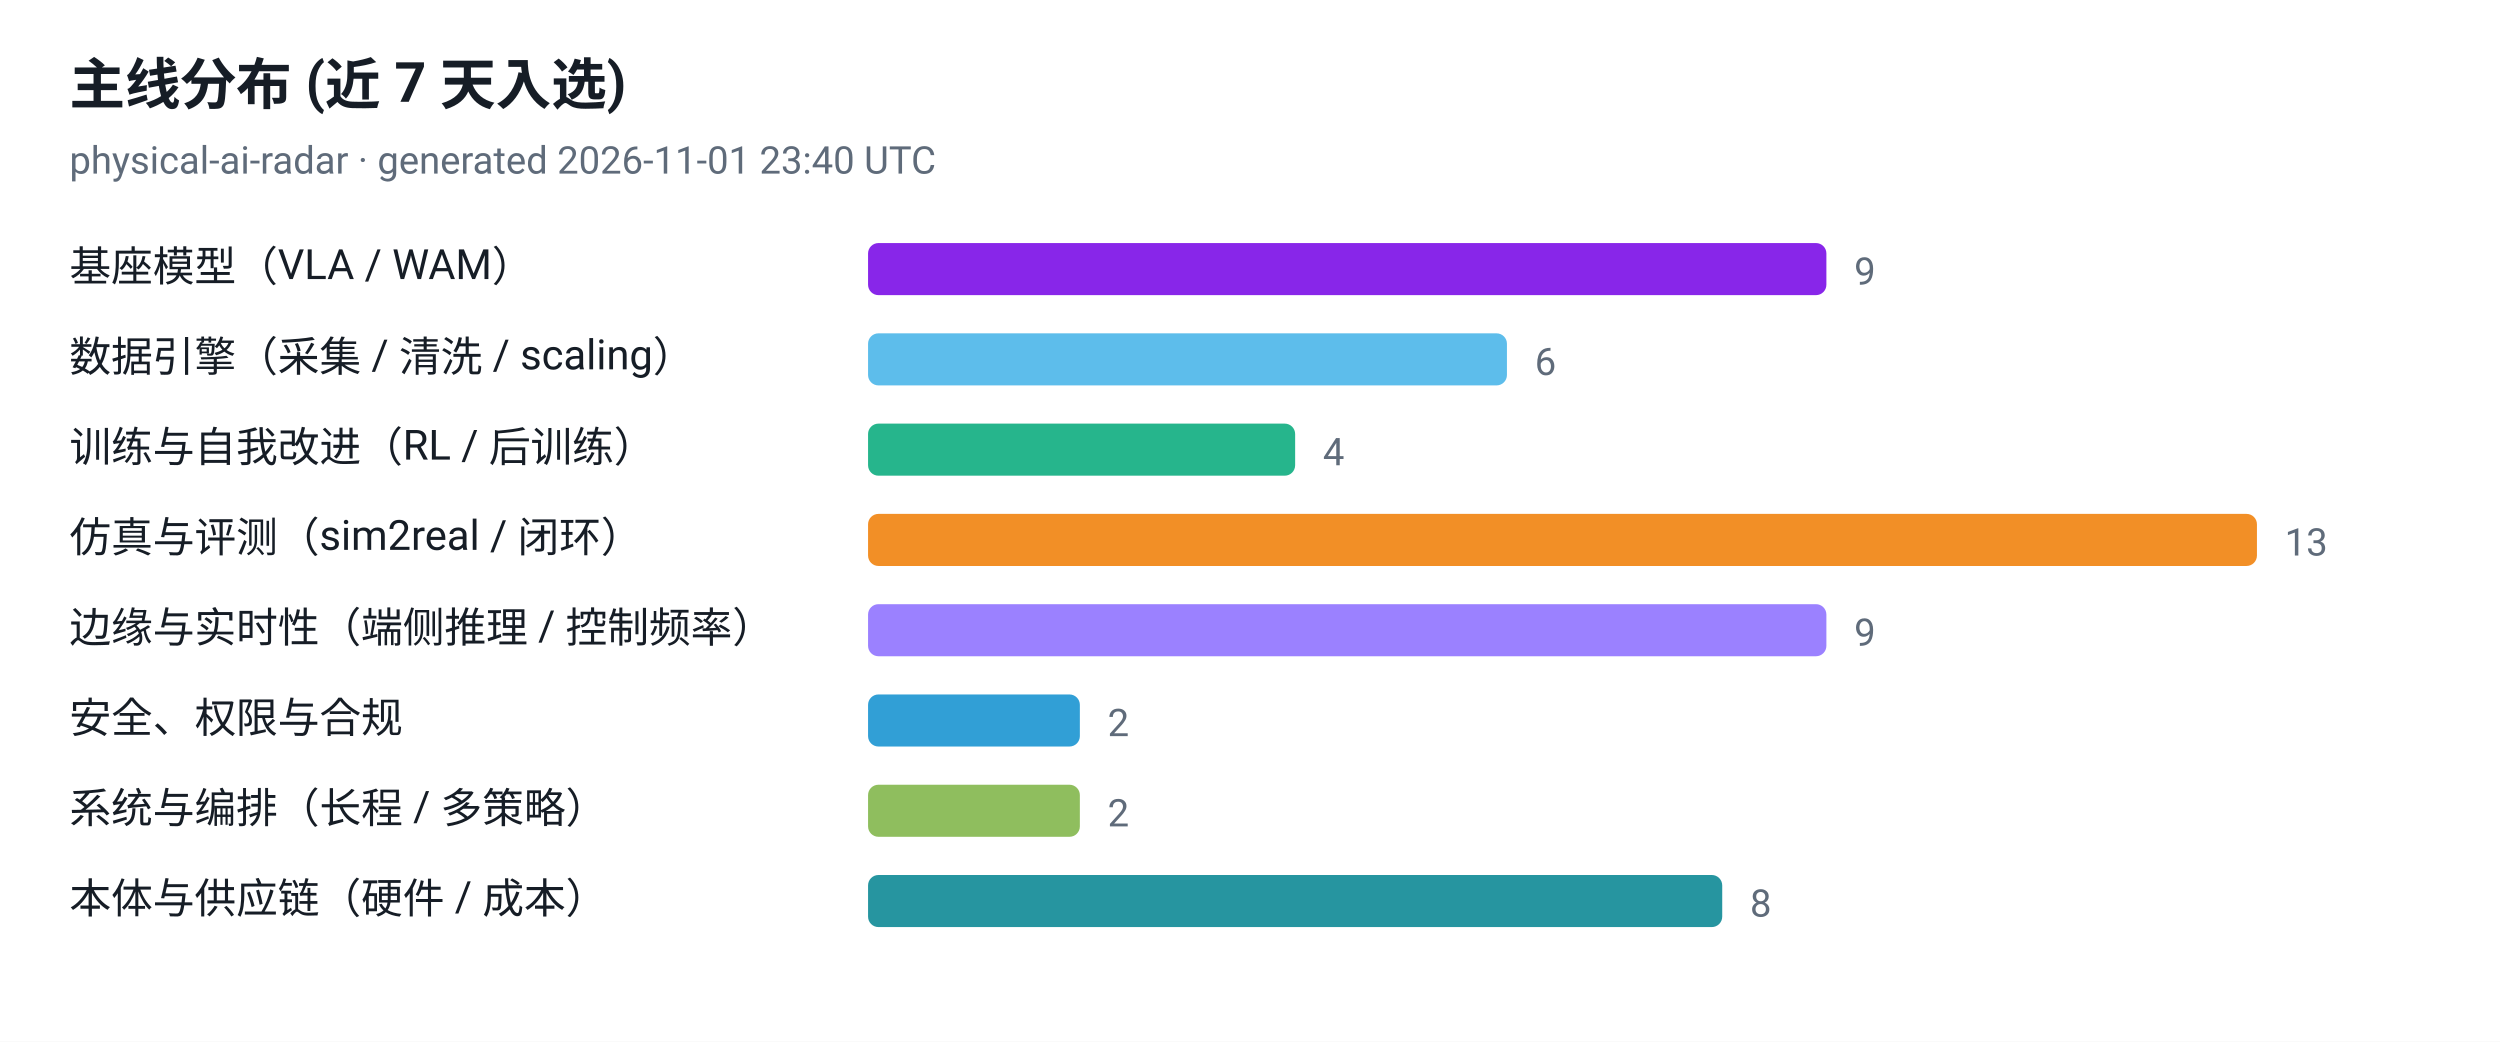
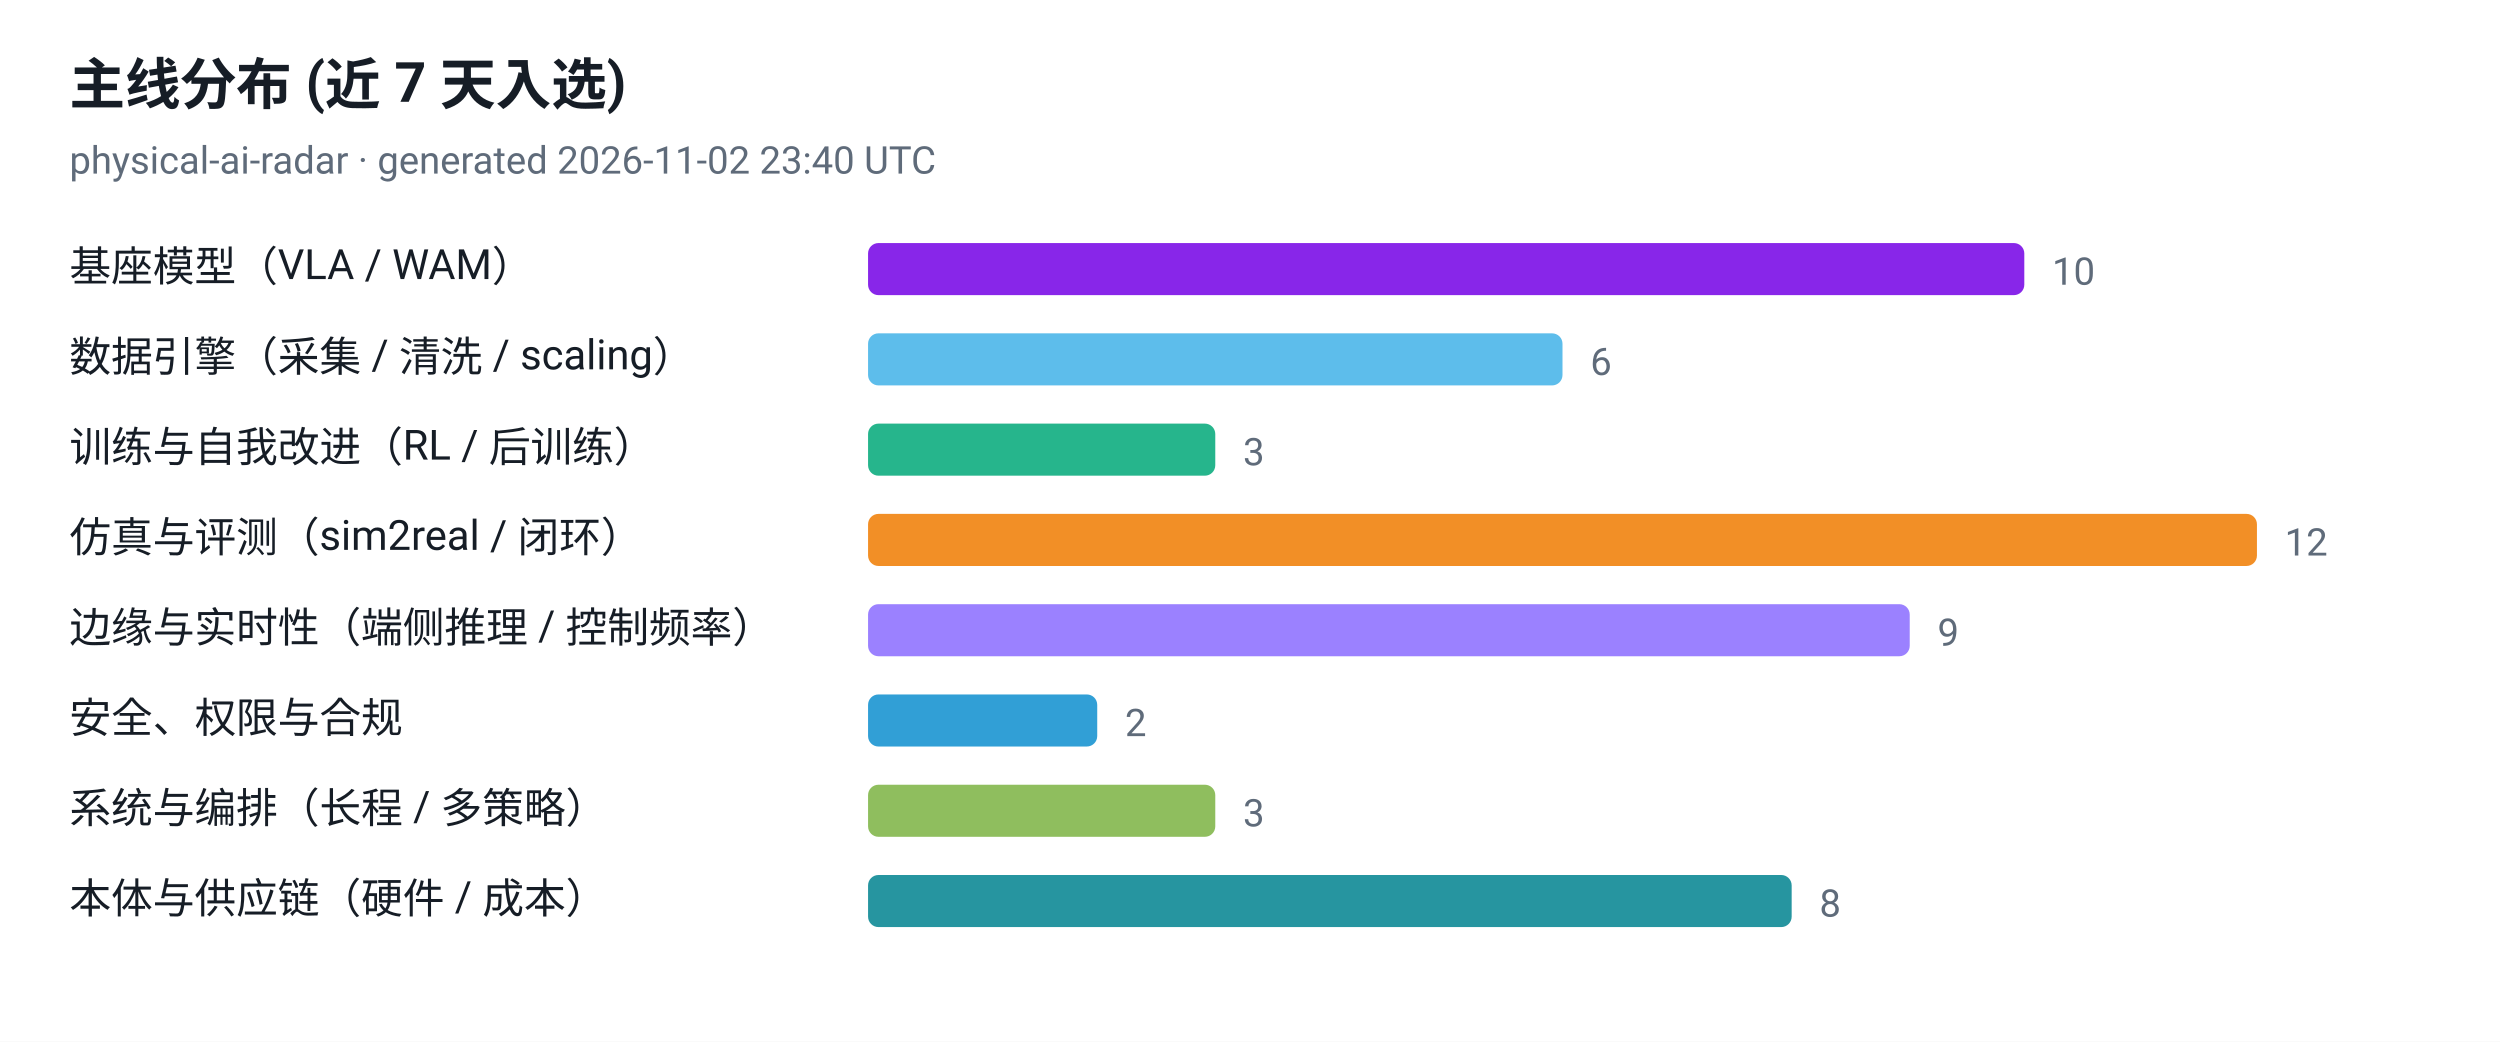
<svg xmlns="http://www.w3.org/2000/svg" viewBox="0 0 720 300" width="720" height="300" role="img" aria-label="主线分布 (近 7 天入选)">
  <style>
  .plate { fill: #ffffff }
  .ink { fill: #161d26 }
  .muted { fill: #5f6b7a }
  .grid { stroke: #e3e9ef }
  @media (prefers-color-scheme: dark) {
    .plate { fill: #0d1117 }
    .ink { fill: #e6edf3 }
    .muted { fill: #8b949e }
    .grid { stroke: #30363d }
  }
</style>
  <rect class="plate" width="720" height="300" />
  <text x="20" y="30" font-family="ui-sans-serif, -apple-system, 'Segoe UI', Roboto, Helvetica, Arial, sans-serif" font-size="16" font-weight="700" class="ink">主线分布 (近 7 天入选)</text>
-   <text x="20" y="50" font-family="ui-sans-serif, -apple-system, 'Segoe UI', Roboto, Helvetica, Arial, sans-serif" font-size="11" class="muted">physical-ai-radar · generated 2026-11-01 23:40 UTC</text>
+   <text x="20" y="50" font-family="ui-sans-serif, -apple-system, 'Segoe UI', Roboto, Helvetica, Arial, sans-serif" font-size="11" class="muted">physical-ai-radar · generated 2026-11-02 23:40 UTC</text>
  <text x="20" y="81" font-family="ui-sans-serif, -apple-system, 'Segoe UI', Roboto, Helvetica, Arial, sans-serif" font-size="12" class="ink">基座模型（VLA / WAM）</text>
-   <rect x="250" y="70" width="276" height="15" rx="3" fill="#7300e5" fill-opacity="0.85" />
-   <text x="534" y="82" font-family="ui-sans-serif, -apple-system, 'Segoe UI', Roboto, Helvetica, Arial, sans-serif" font-size="11" class="muted">9</text>
+   <rect x="250" y="70" width="333" height="15" rx="3" fill="#7300e5" fill-opacity="0.85" />
+   <text x="591" y="82" font-family="ui-sans-serif, -apple-system, 'Segoe UI', Roboto, Helvetica, Arial, sans-serif" font-size="11" class="muted">10</text>
  <text x="20" y="107" font-family="ui-sans-serif, -apple-system, 'Segoe UI', Roboto, Helvetica, Arial, sans-serif" font-size="12" class="ink">数据引擎（采集 / 清洗 / scaling）</text>
-   <rect x="250" y="96" width="184" height="15" rx="3" fill="#41b1e8" fill-opacity="0.85" />
-   <text x="442" y="108" font-family="ui-sans-serif, -apple-system, 'Segoe UI', Roboto, Helvetica, Arial, sans-serif" font-size="11" class="muted">6</text>
+   <rect x="250" y="96" width="200" height="15" rx="3" fill="#41b1e8" fill-opacity="0.85" />
+   <text x="458" y="108" font-family="ui-sans-serif, -apple-system, 'Segoe UI', Roboto, Helvetica, Arial, sans-serif" font-size="11" class="muted">6</text>
  <text x="20" y="133" font-family="ui-sans-serif, -apple-system, 'Segoe UI', Roboto, Helvetica, Arial, sans-serif" font-size="12" class="ink">训练与自我改进（RL / 后训练）</text>
-   <rect x="250" y="122" width="123" height="15" rx="3" fill="#00a878" fill-opacity="0.85" />
-   <text x="381" y="134" font-family="ui-sans-serif, -apple-system, 'Segoe UI', Roboto, Helvetica, Arial, sans-serif" font-size="11" class="muted">4</text>
+   <rect x="250" y="122" width="100" height="15" rx="3" fill="#00a878" fill-opacity="0.85" />
+   <text x="358" y="134" font-family="ui-sans-serif, -apple-system, 'Segoe UI', Roboto, Helvetica, Arial, sans-serif" font-size="11" class="muted">3</text>
  <text x="20" y="159" font-family="ui-sans-serif, -apple-system, 'Segoe UI', Roboto, Helvetica, Arial, sans-serif" font-size="12" class="ink">仿真与评测（sim2real / 闭环）</text>
  <rect x="250" y="148" width="400" height="15" rx="3" fill="#f07c00" fill-opacity="0.85" />
-   <text x="658" y="160" font-family="ui-sans-serif, -apple-system, 'Segoe UI', Roboto, Helvetica, Arial, sans-serif" font-size="11" class="muted">13</text>
+   <text x="658" y="160" font-family="ui-sans-serif, -apple-system, 'Segoe UI', Roboto, Helvetica, Arial, sans-serif" font-size="11" class="muted">12</text>
  <text x="20" y="185" font-family="ui-sans-serif, -apple-system, 'Segoe UI', Roboto, Helvetica, Arial, sans-serif" font-size="12" class="ink">边缘与实时性（端侧推理 / 控制频率）</text>
-   <rect x="250" y="174" width="276" height="15" rx="3" fill="#8a6bff" fill-opacity="0.85" />
-   <text x="534" y="186" font-family="ui-sans-serif, -apple-system, 'Segoe UI', Roboto, Helvetica, Arial, sans-serif" font-size="11" class="muted">9</text>
+   <rect x="250" y="174" width="300" height="15" rx="3" fill="#8a6bff" fill-opacity="0.85" />
+   <text x="558" y="186" font-family="ui-sans-serif, -apple-system, 'Segoe UI', Roboto, Helvetica, Arial, sans-serif" font-size="11" class="muted">9</text>
  <text x="20" y="211" font-family="ui-sans-serif, -apple-system, 'Segoe UI', Roboto, Helvetica, Arial, sans-serif" font-size="12" class="ink">安全、权限与合规</text>
-   <rect x="250" y="200" width="61" height="15" rx="3" fill="#0d8ecf" fill-opacity="0.85" />
-   <text x="319" y="212" font-family="ui-sans-serif, -apple-system, 'Segoe UI', Roboto, Helvetica, Arial, sans-serif" font-size="11" class="muted">2</text>
+   <rect x="250" y="200" width="66" height="15" rx="3" fill="#0d8ecf" fill-opacity="0.85" />
+   <text x="324" y="212" font-family="ui-sans-serif, -apple-system, 'Segoe UI', Roboto, Helvetica, Arial, sans-serif" font-size="11" class="muted">2</text>
  <text x="20" y="237" font-family="ui-sans-serif, -apple-system, 'Segoe UI', Roboto, Helvetica, Arial, sans-serif" font-size="12" class="ink">系统与编排（长程 / 多策略）</text>
-   <rect x="250" y="226" width="61" height="15" rx="3" fill="#7cb342" fill-opacity="0.85" />
-   <text x="319" y="238" font-family="ui-sans-serif, -apple-system, 'Segoe UI', Roboto, Helvetica, Arial, sans-serif" font-size="11" class="muted">2</text>
+   <rect x="250" y="226" width="100" height="15" rx="3" fill="#7cb342" fill-opacity="0.85" />
+   <text x="358" y="238" font-family="ui-sans-serif, -apple-system, 'Segoe UI', Roboto, Helvetica, Arial, sans-serif" font-size="11" class="muted">3</text>
  <text x="20" y="263" font-family="ui-sans-serif, -apple-system, 'Segoe UI', Roboto, Helvetica, Arial, sans-serif" font-size="12" class="ink">本体与供应链（硬件 / 成本）</text>
-   <rect x="250" y="252" width="246" height="15" rx="3" fill="#00838f" fill-opacity="0.85" />
-   <text x="504" y="264" font-family="ui-sans-serif, -apple-system, 'Segoe UI', Roboto, Helvetica, Arial, sans-serif" font-size="11" class="muted">8</text>
+   <rect x="250" y="252" width="266" height="15" rx="3" fill="#00838f" fill-opacity="0.85" />
+   <text x="524" y="264" font-family="ui-sans-serif, -apple-system, 'Segoe UI', Roboto, Helvetica, Arial, sans-serif" font-size="11" class="muted">8</text>
</svg>
